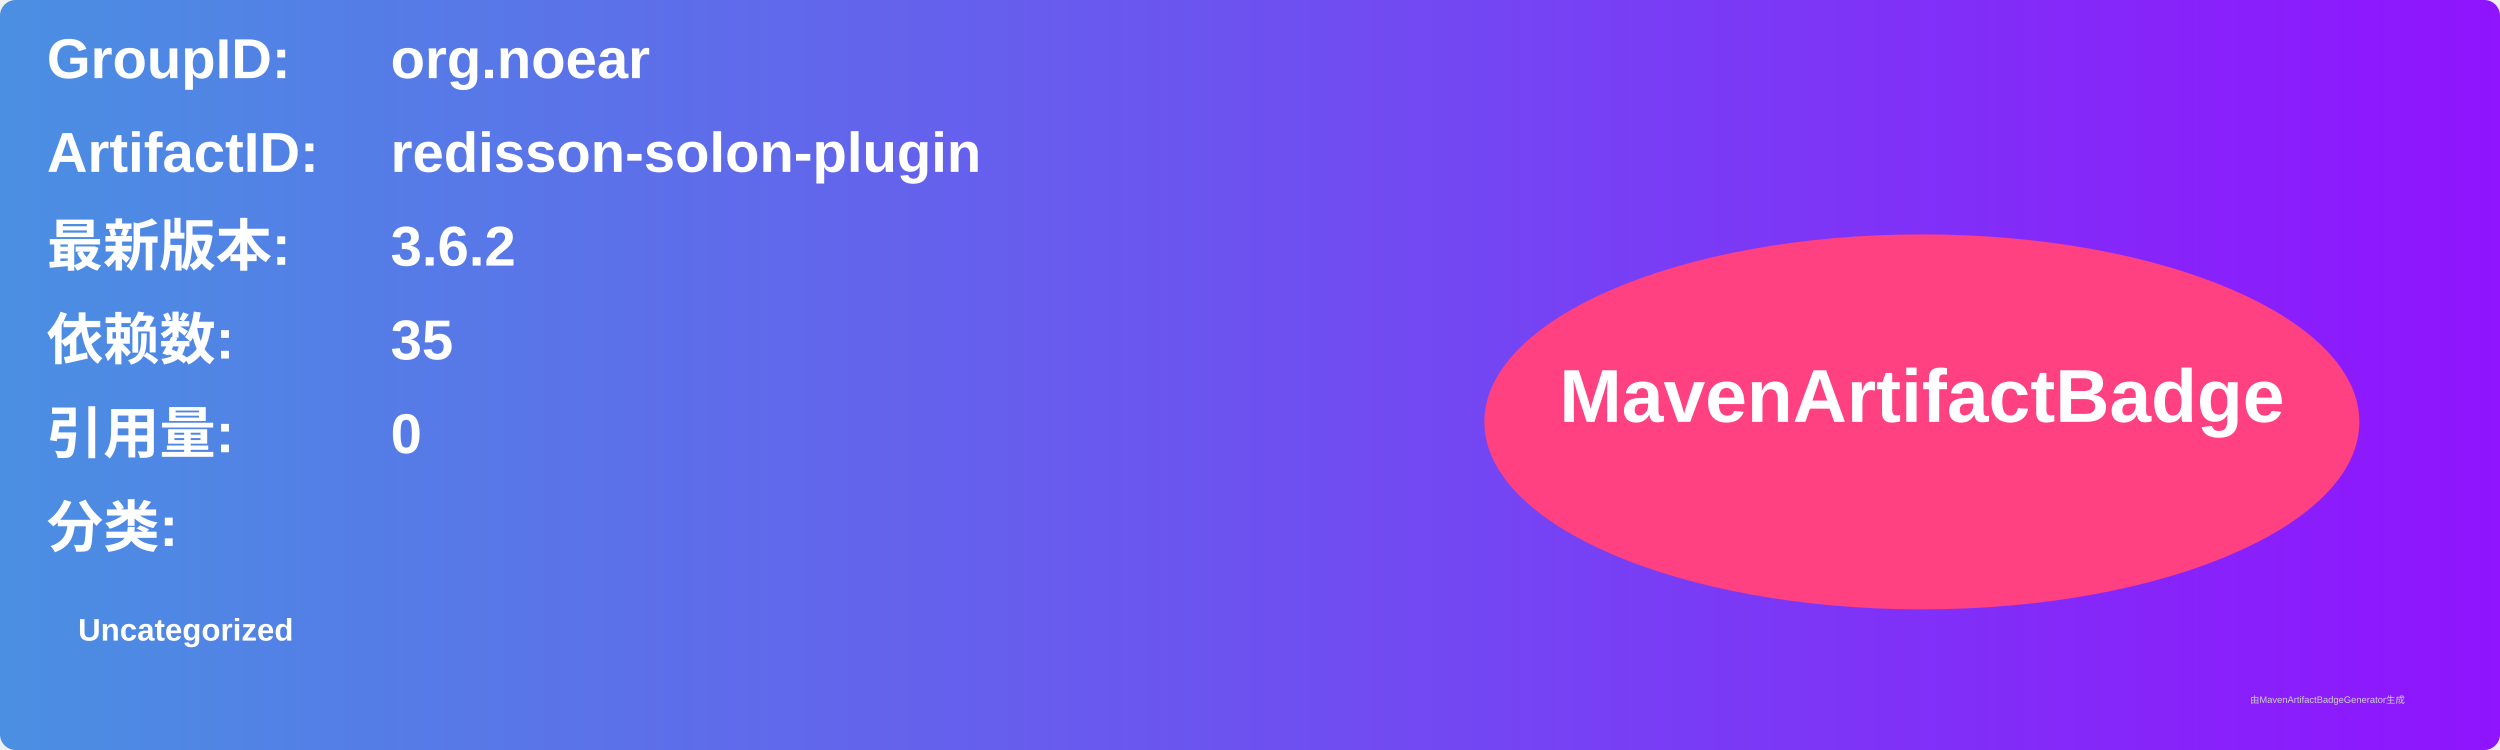
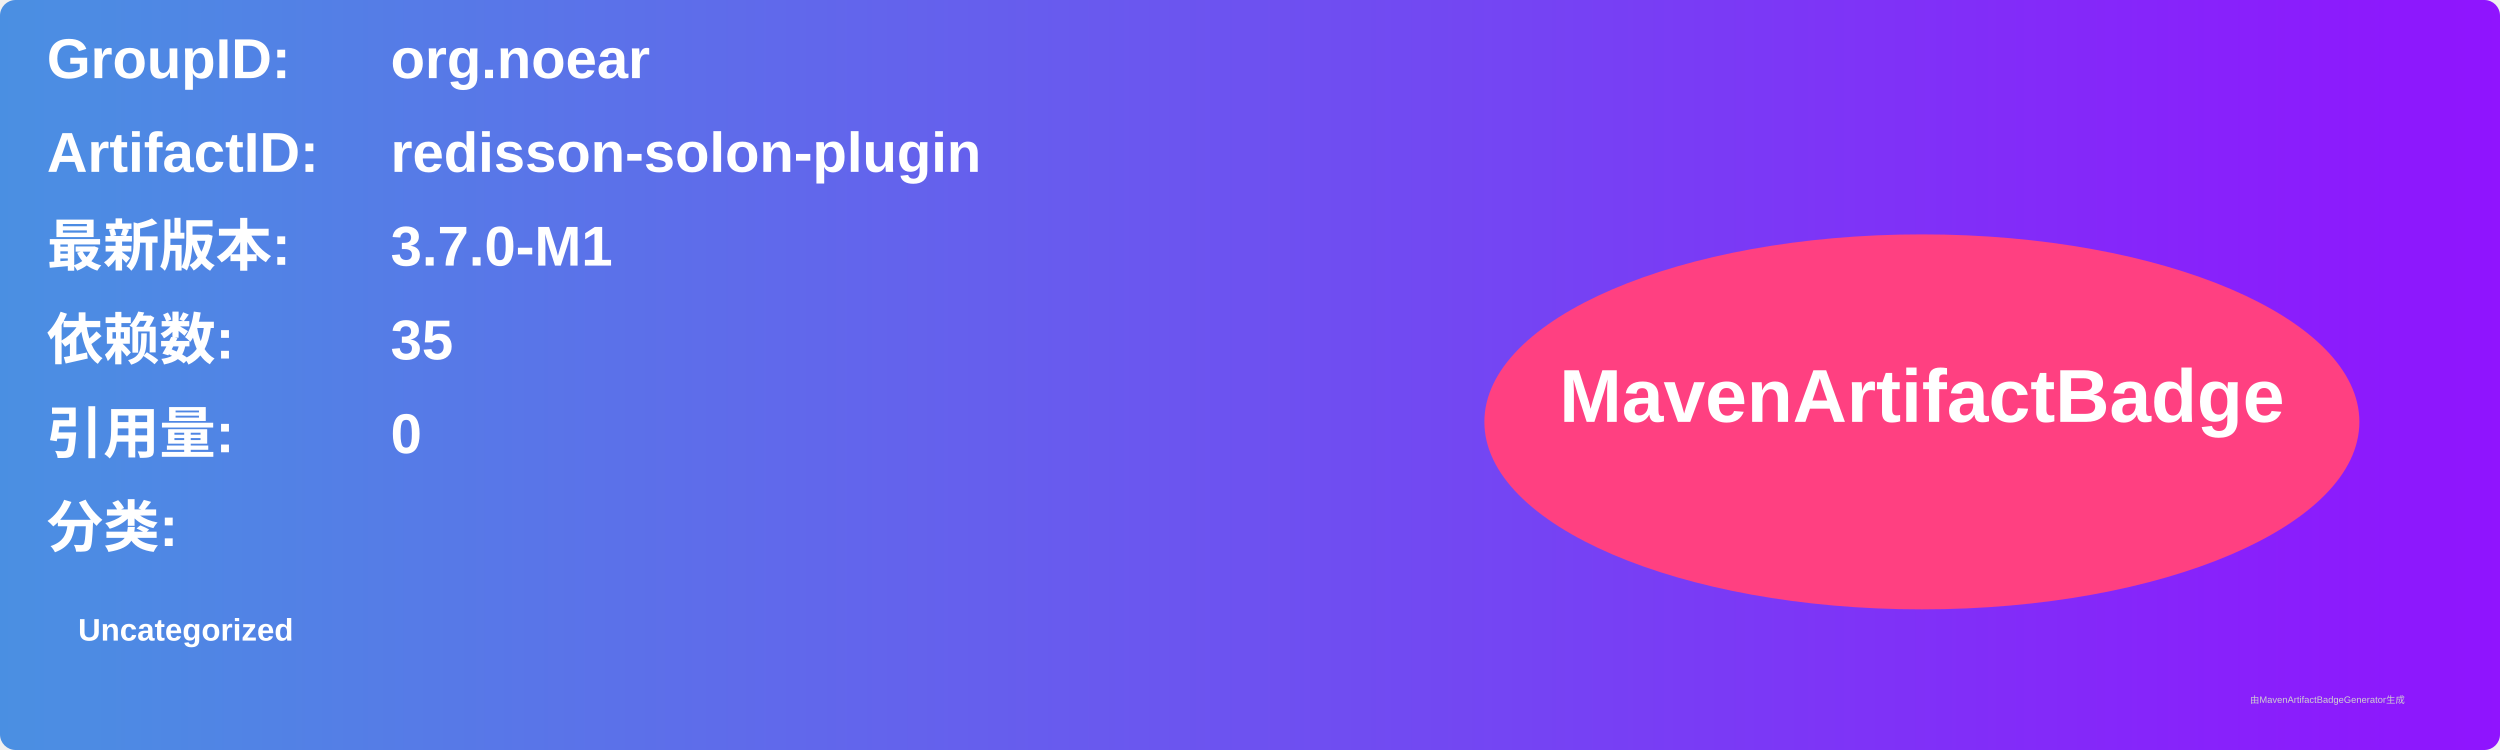
<svg xmlns="http://www.w3.org/2000/svg" width="800" height="240" viewBox="0 0 800 240">
  <linearGradient id="grad" x1="0%" y1="0%" x2="100%" y2="0%">
    <stop offset="0%" stop-color="#4a90e2" />
    <stop offset="100%" stop-color="#9013fe" />
  </linearGradient>
  <rect width="100%" height="100%" rx="5" ry="5" fill="url(#grad)" />
  <g transform="translate(15, 15)">
    <text x="0" y="10" font-family="Arial" font-size="18" fill="white" font-weight="bold" width="260">GroupID:</text>
    <text x="110" y="10" font-family="Arial" font-size="18" fill="white" font-weight="bold" width="460">org.noear</text>
    <text x="0" y="40" font-family="Arial" font-size="18" fill="white" font-weight="bold" width="260">ArtifactID:</text>
    <text x="110" y="40" font-family="Arial" font-size="18" fill="white" font-weight="bold" width="460">redisson-solon-plugin</text>
    <text x="0" y="70" font-family="Arial" font-size="18" fill="white" font-weight="bold">最新版本:</text>
    <text x="110" y="70" font-family="Arial" font-size="18" fill="white" font-weight="bold">
-       <tspan font-weight="bold">3.6.2</tspan>
+       <tspan font-weight="bold">3.7.0-M1</tspan>
    </text>
    <text x="0" y="100" font-family="Arial" font-size="18" fill="white" font-weight="bold">依赖数: </text>
    <text x="110" y="100" font-family="Arial" font-size="18" fill="white">
      <tspan font-weight="bold">35</tspan>
    </text>
    <text x="0" y="130" font-family="Arial" font-size="18" fill="white" font-weight="bold">引用量: </text>
    <text x="110" y="130" font-family="Arial" font-size="18" fill="white">
      <tspan font-weight="bold">0</tspan>
    </text>
    <text x="0" y="160" font-family="Arial" font-size="18" fill="white" font-weight="bold">分类:</text>
    <text x="10" y="190" font-family="Arial" font-size="10" fill="white">
      <tspan font-weight="bold">Uncategorized</tspan>
    </text>
    <ellipse cx="600" cy="120" rx="140" ry="60" fill="#ff4081" />
    <text x="600" y="120" text-anchor="middle" font-family="Arial" font-size="24" fill="white" font-weight="bold">MavenArtifactBadge</text>
  </g>
  <text x="720" y="225" font-family="Arial" font-size="3" fill="#d0d0d0">由MavenArtifactBadgeGenerator生成</text>
</svg>
